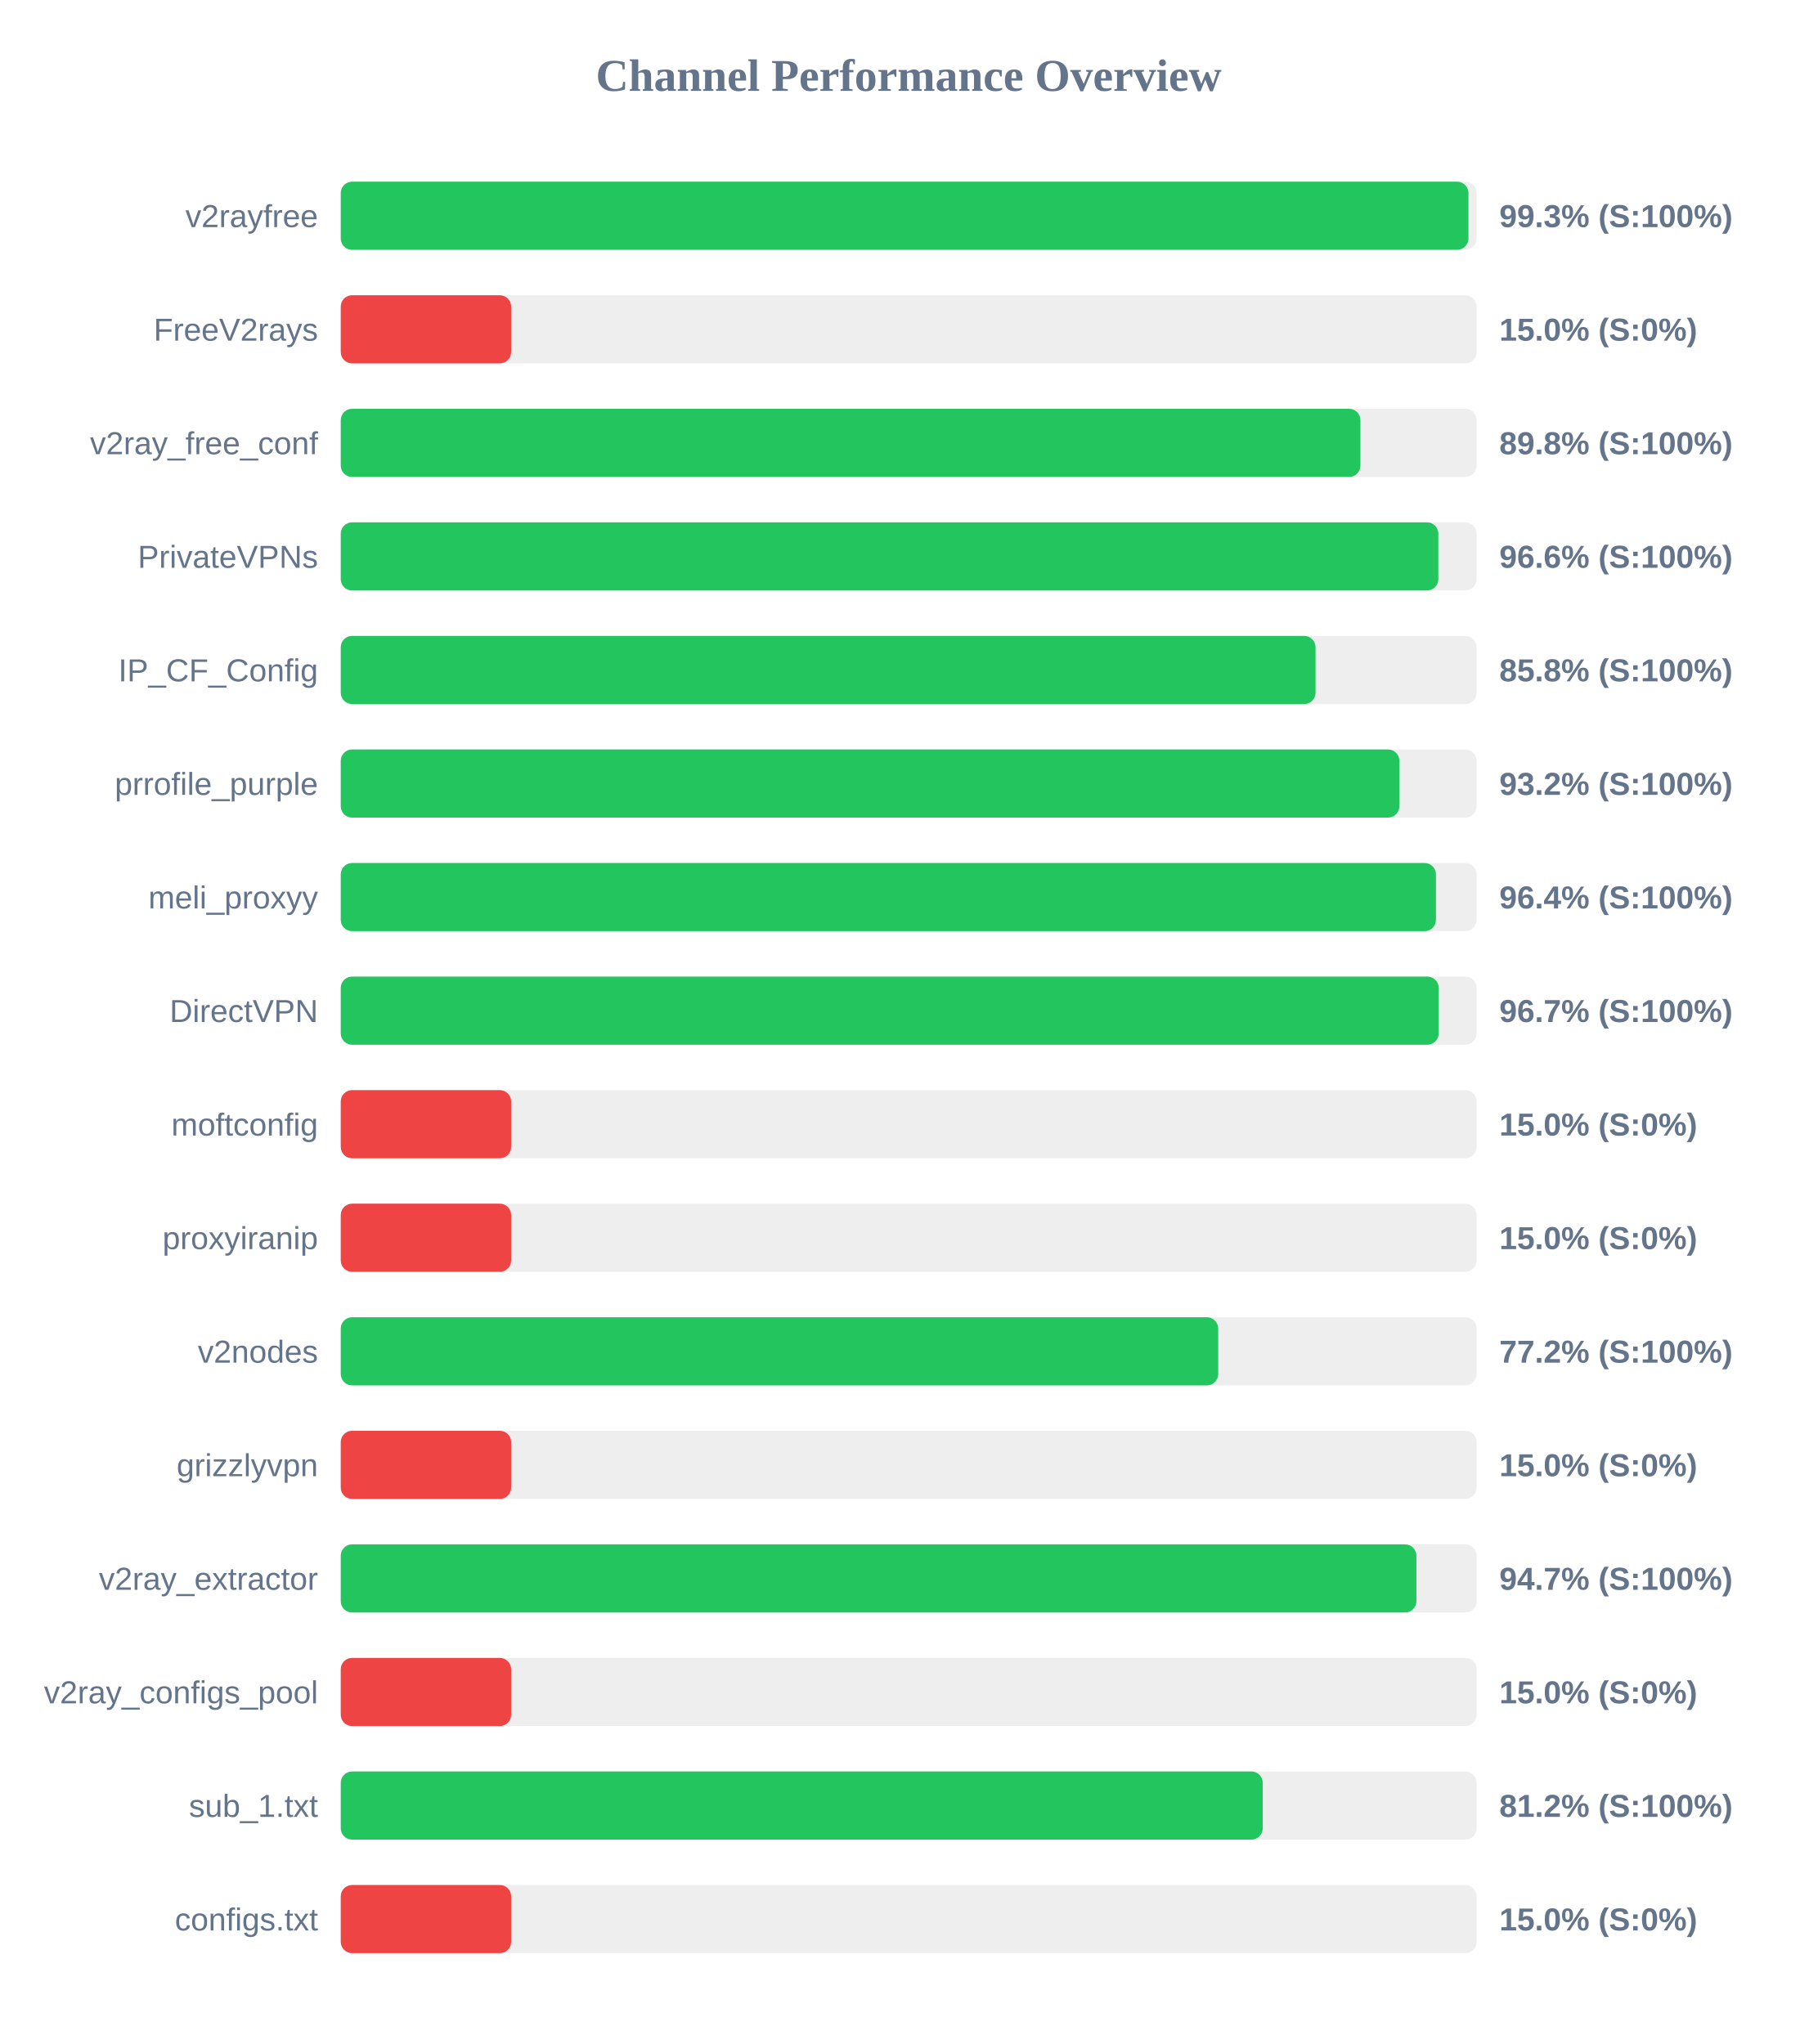
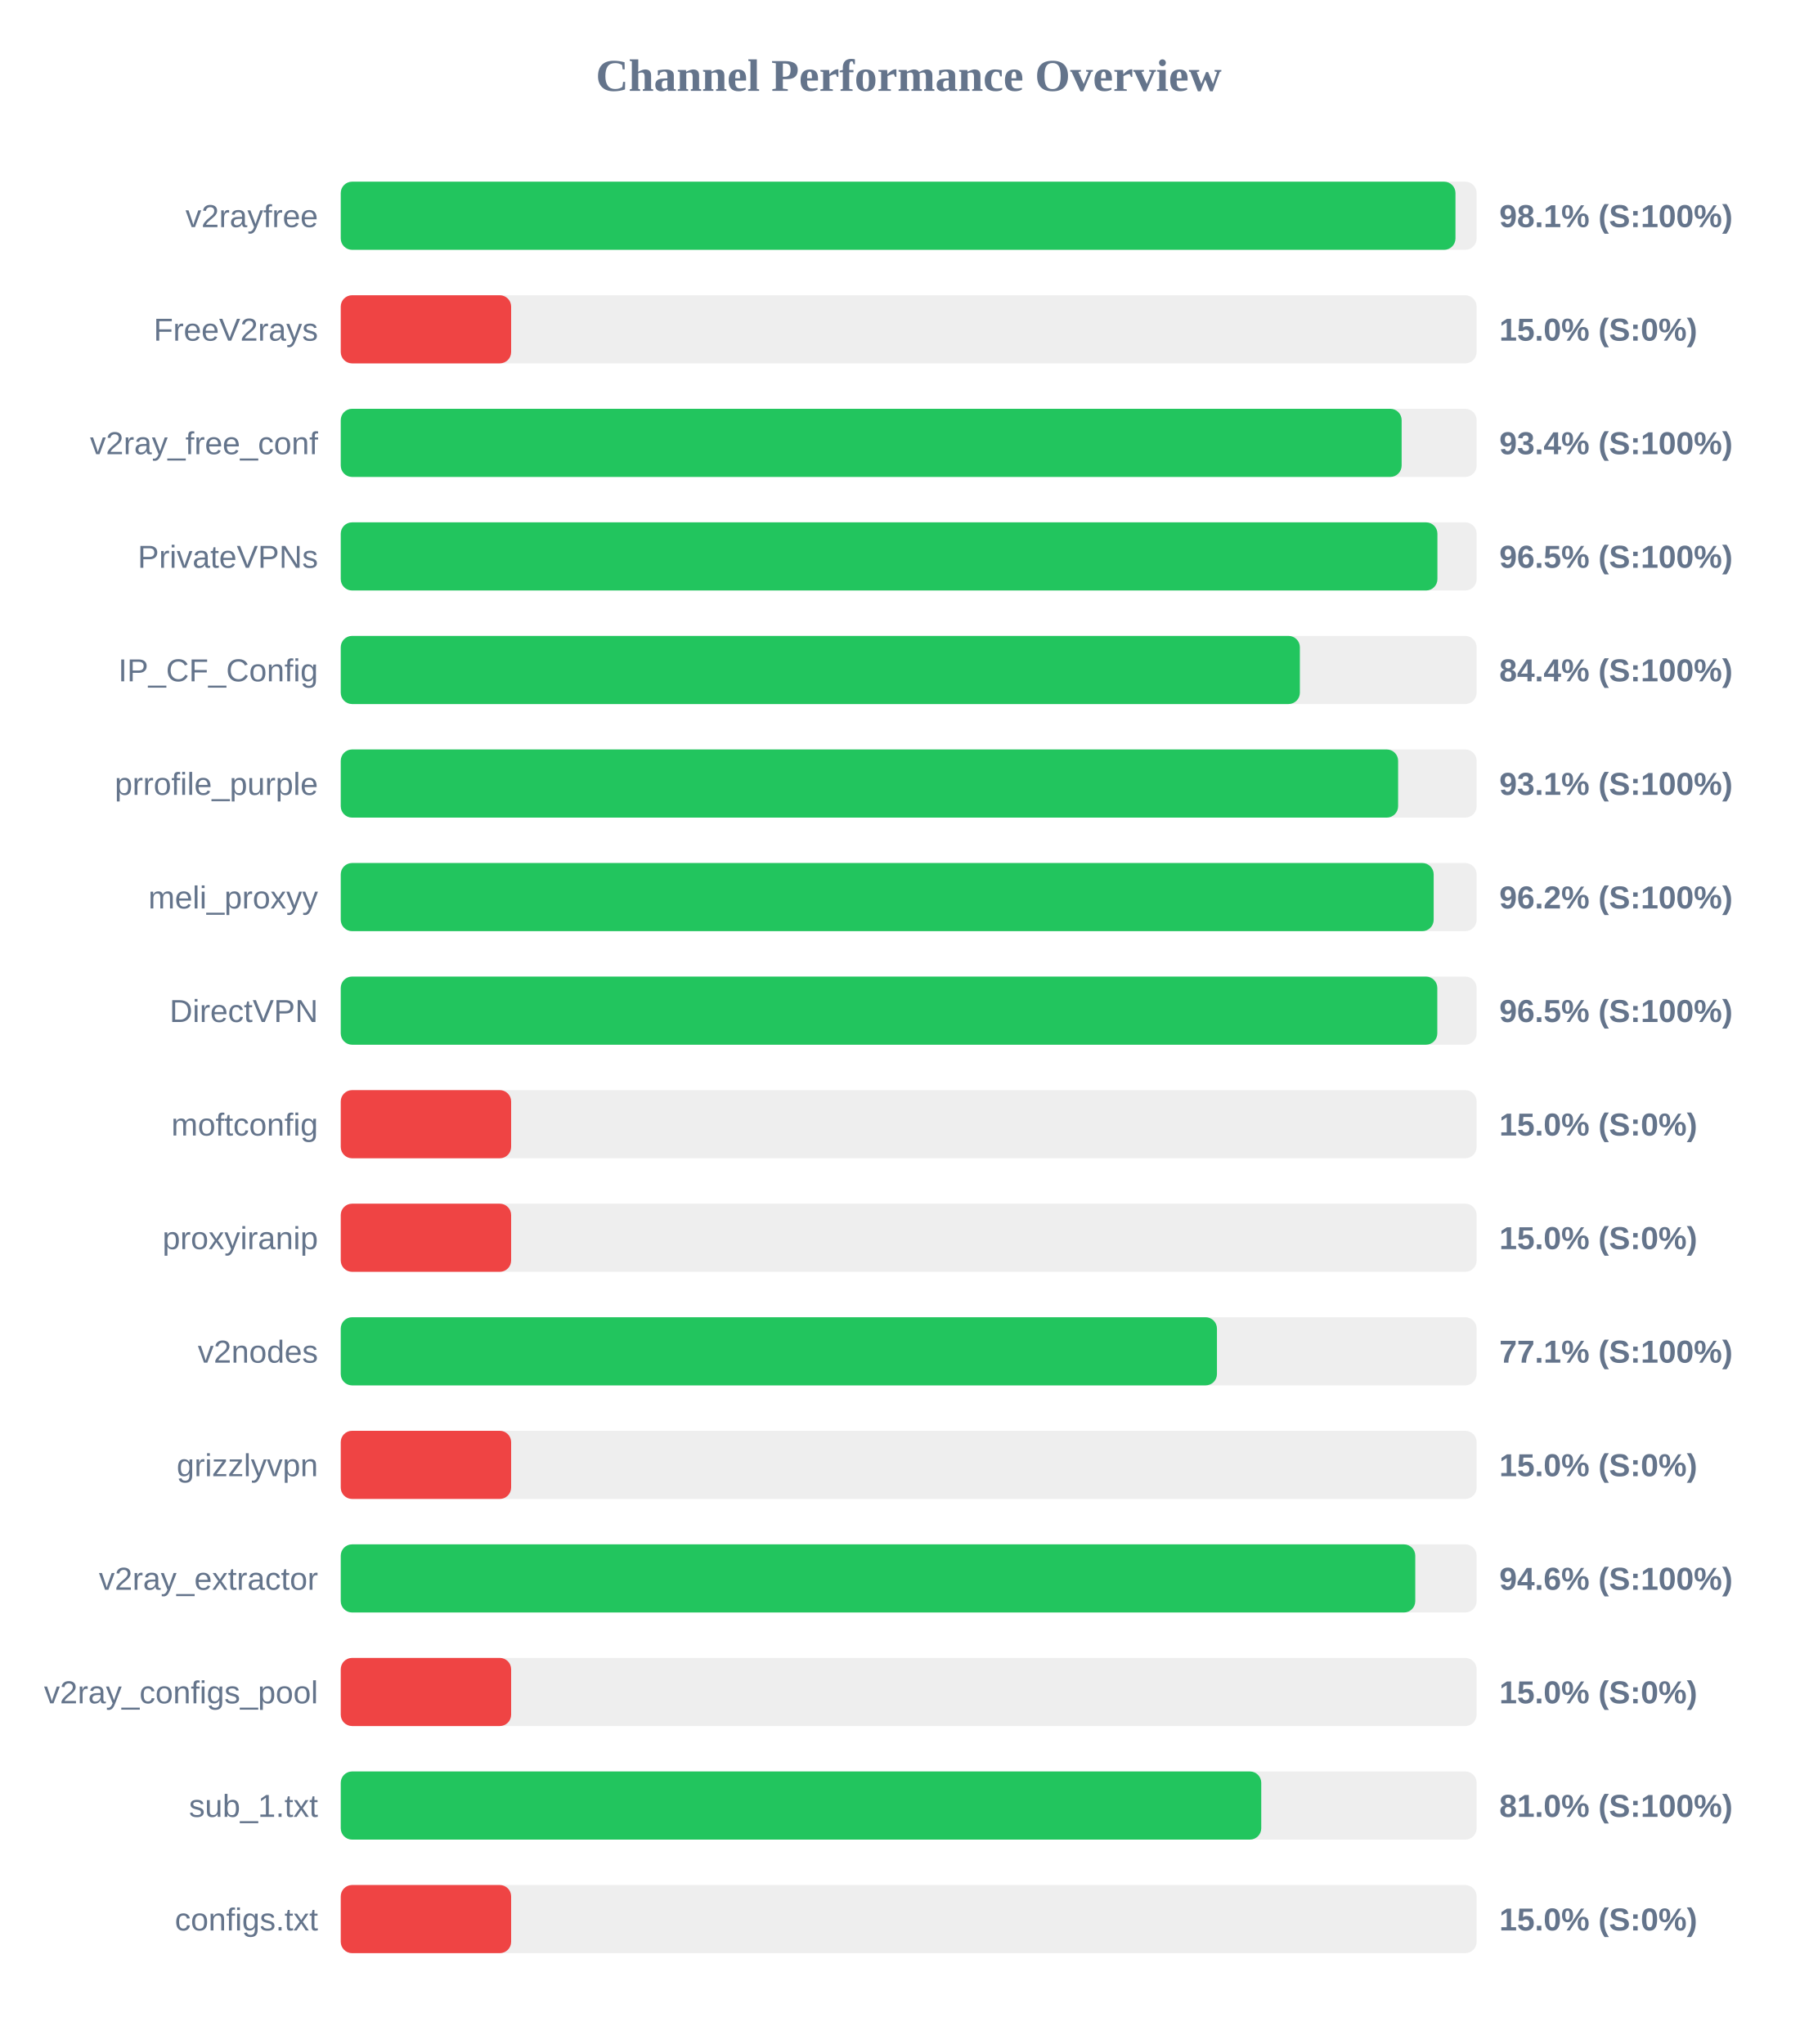
<svg xmlns="http://www.w3.org/2000/svg" width="800" height="900" version="1.1">
  <style>
        .row { font: 14px Arial; fill: #64748b; }
        .score { font: bold 14px Arial; fill: #64748b; }
    </style>
  <text x="400" y="40" text-anchor="middle" font-size="20px" font-weight="bold" fill="#64748b">Channel Performance Overview</text>
  <rect x="150" y="80" width="500" height="30" fill="#eee" rx="5" />
-   <rect x="150" y="80" width="496.4" height="30" fill="#22c55e" rx="5" />
+   <rect x="150" y="80" width="490.7" height="30" fill="#22c55e" rx="5" />
  <text x="140" y="100" text-anchor="end" class="row">v2rayfree</text>
-   <text x="660" y="100" text-anchor="start" class="score">99.3% (S:100%)</text>
+   <text x="660" y="100" text-anchor="start" class="score">98.1% (S:100%)</text>
  <rect x="150" y="130" width="500" height="30" fill="#eee" rx="5" />
  <rect x="150" y="130" width="75.0" height="30" fill="#ef4444" rx="5" />
  <text x="140" y="150" text-anchor="end" class="row">FreeV2rays</text>
  <text x="660" y="150" text-anchor="start" class="score">15.0% (S:0%)</text>
  <rect x="150" y="180" width="500" height="30" fill="#eee" rx="5" />
-   <rect x="150" y="180" width="448.85" height="30" fill="#22c55e" rx="5" />
+   <rect x="150" y="180" width="467.0" height="30" fill="#22c55e" rx="5" />
  <text x="140" y="200" text-anchor="end" class="row">v2ray_free_conf</text>
-   <text x="660" y="200" text-anchor="start" class="score">89.8% (S:100%)</text>
+   <text x="660" y="200" text-anchor="start" class="score">93.4% (S:100%)</text>
  <rect x="150" y="230" width="500" height="30" fill="#eee" rx="5" />
-   <rect x="150" y="230" width="483.15" height="30" fill="#22c55e" rx="5" />
+   <rect x="150" y="230" width="482.75" height="30" fill="#22c55e" rx="5" />
  <text x="140" y="250" text-anchor="end" class="row">PrivateVPNs</text>
-   <text x="660" y="250" text-anchor="start" class="score">96.6% (S:100%)</text>
+   <text x="660" y="250" text-anchor="start" class="score">96.5% (S:100%)</text>
  <rect x="150" y="280" width="500" height="30" fill="#eee" rx="5" />
-   <rect x="150" y="280" width="429.1" height="30" fill="#22c55e" rx="5" />
+   <rect x="150" y="280" width="422.2" height="30" fill="#22c55e" rx="5" />
  <text x="140" y="300" text-anchor="end" class="row">IP_CF_Config</text>
-   <text x="660" y="300" text-anchor="start" class="score">85.8% (S:100%)</text>
+   <text x="660" y="300" text-anchor="start" class="score">84.4% (S:100%)</text>
  <rect x="150" y="330" width="500" height="30" fill="#eee" rx="5" />
-   <rect x="150" y="330" width="466.0" height="30" fill="#22c55e" rx="5" />
+   <rect x="150" y="330" width="465.45" height="30" fill="#22c55e" rx="5" />
  <text x="140" y="350" text-anchor="end" class="row">prrofile_purple</text>
-   <text x="660" y="350" text-anchor="start" class="score">93.2% (S:100%)</text>
+   <text x="660" y="350" text-anchor="start" class="score">93.1% (S:100%)</text>
  <rect x="150" y="380" width="500" height="30" fill="#eee" rx="5" />
-   <rect x="150" y="380" width="482.1" height="30" fill="#22c55e" rx="5" />
+   <rect x="150" y="380" width="481.1" height="30" fill="#22c55e" rx="5" />
  <text x="140" y="400" text-anchor="end" class="row">meli_proxyy</text>
-   <text x="660" y="400" text-anchor="start" class="score">96.4% (S:100%)</text>
+   <text x="660" y="400" text-anchor="start" class="score">96.2% (S:100%)</text>
  <rect x="150" y="430" width="500" height="30" fill="#eee" rx="5" />
-   <rect x="150" y="430" width="483.3" height="30" fill="#22c55e" rx="5" />
+   <rect x="150" y="430" width="482.7" height="30" fill="#22c55e" rx="5" />
  <text x="140" y="450" text-anchor="end" class="row">DirectVPN</text>
-   <text x="660" y="450" text-anchor="start" class="score">96.7% (S:100%)</text>
+   <text x="660" y="450" text-anchor="start" class="score">96.5% (S:100%)</text>
  <rect x="150" y="480" width="500" height="30" fill="#eee" rx="5" />
  <rect x="150" y="480" width="75.0" height="30" fill="#ef4444" rx="5" />
  <text x="140" y="500" text-anchor="end" class="row">moftconfig</text>
  <text x="660" y="500" text-anchor="start" class="score">15.0% (S:0%)</text>
  <rect x="150" y="530" width="500" height="30" fill="#eee" rx="5" />
  <rect x="150" y="530" width="75.0" height="30" fill="#ef4444" rx="5" />
  <text x="140" y="550" text-anchor="end" class="row">proxyiranip</text>
  <text x="660" y="550" text-anchor="start" class="score">15.0% (S:0%)</text>
  <rect x="150" y="580" width="500" height="30" fill="#eee" rx="5" />
-   <rect x="150" y="580" width="386.25" height="30" fill="#22c55e" rx="5" />
+   <rect x="150" y="580" width="385.7" height="30" fill="#22c55e" rx="5" />
  <text x="140" y="600" text-anchor="end" class="row">v2nodes</text>
-   <text x="660" y="600" text-anchor="start" class="score">77.2% (S:100%)</text>
+   <text x="660" y="600" text-anchor="start" class="score">77.1% (S:100%)</text>
  <rect x="150" y="630" width="500" height="30" fill="#eee" rx="5" />
  <rect x="150" y="630" width="75.0" height="30" fill="#ef4444" rx="5" />
  <text x="140" y="650" text-anchor="end" class="row">grizzlyvpn</text>
  <text x="660" y="650" text-anchor="start" class="score">15.0% (S:0%)</text>
  <rect x="150" y="680" width="500" height="30" fill="#eee" rx="5" />
-   <rect x="150" y="680" width="473.5" height="30" fill="#22c55e" rx="5" />
+   <rect x="150" y="680" width="473.0" height="30" fill="#22c55e" rx="5" />
  <text x="140" y="700" text-anchor="end" class="row">v2ray_extractor</text>
-   <text x="660" y="700" text-anchor="start" class="score">94.7% (S:100%)</text>
+   <text x="660" y="700" text-anchor="start" class="score">94.6% (S:100%)</text>
  <rect x="150" y="730" width="500" height="30" fill="#eee" rx="5" />
  <rect x="150" y="730" width="75.0" height="30" fill="#ef4444" rx="5" />
  <text x="140" y="750" text-anchor="end" class="row">v2ray_configs_pool</text>
  <text x="660" y="750" text-anchor="start" class="score">15.0% (S:0%)</text>
  <rect x="150" y="780" width="500" height="30" fill="#eee" rx="5" />
-   <rect x="150" y="780" width="405.85" height="30" fill="#22c55e" rx="5" />
+   <rect x="150" y="780" width="405.2" height="30" fill="#22c55e" rx="5" />
  <text x="140" y="800" text-anchor="end" class="row">sub_1.txt</text>
-   <text x="660" y="800" text-anchor="start" class="score">81.2% (S:100%)</text>
+   <text x="660" y="800" text-anchor="start" class="score">81.0% (S:100%)</text>
  <rect x="150" y="830" width="500" height="30" fill="#eee" rx="5" />
  <rect x="150" y="830" width="75.0" height="30" fill="#ef4444" rx="5" />
  <text x="140" y="850" text-anchor="end" class="row">configs.txt</text>
  <text x="660" y="850" text-anchor="start" class="score">15.0% (S:0%)</text>
</svg>
